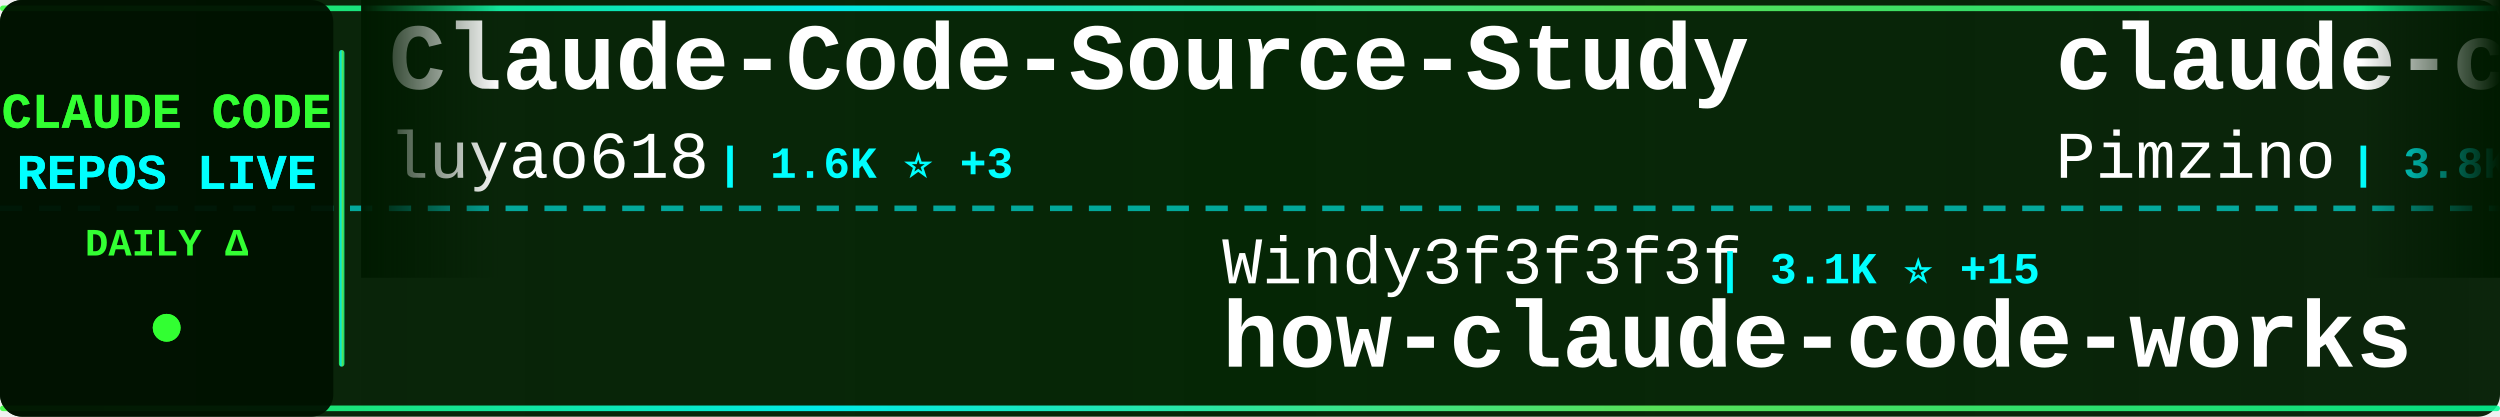
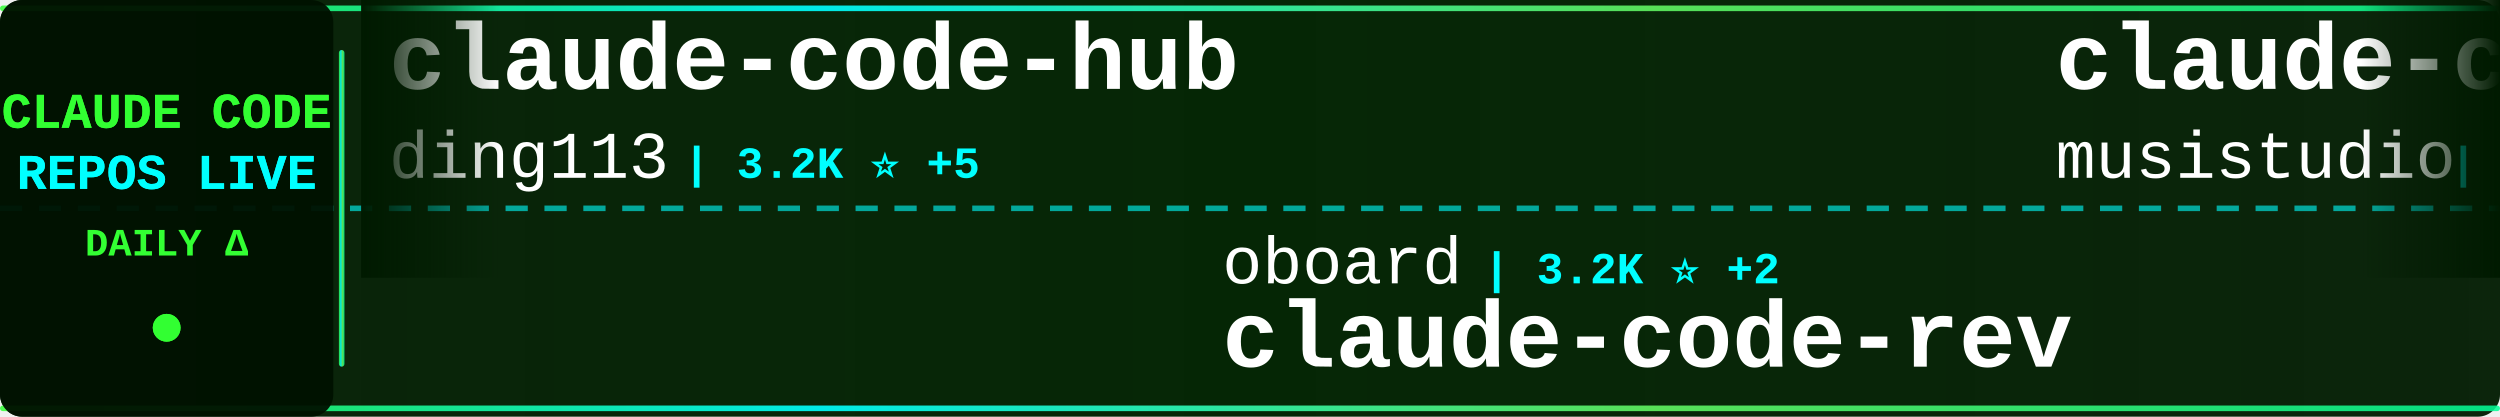
<svg xmlns="http://www.w3.org/2000/svg" width="900" height="150">
  <defs>
    <linearGradient id="tickerBg" x1="0%" y1="0%" x2="100%" y2="0%">
      <stop offset="0%" style="stop-color:#001a00;stop-opacity:0.95" />
      <stop offset="50%" style="stop-color:#002200;stop-opacity:0.98" />
      <stop offset="100%" style="stop-color:#001a00;stop-opacity:0.95" />
    </linearGradient>
    <linearGradient id="borderGrad" x1="0%" y1="0%" x2="100%" y2="0%">
      <stop offset="0%" style="stop-color:#33ff33;stop-opacity:0.85">
        <animate attributeName="stop-opacity" values="0.85;1;0.85" dur="2s" repeatCount="indefinite" />
      </stop>
      <stop offset="33%" style="stop-color:#00ffff;stop-opacity:0.9">
        <animate attributeName="stop-opacity" values="0.9;1;0.9" dur="2.2s" repeatCount="indefinite" />
      </stop>
      <stop offset="66%" style="stop-color:#66ff66;stop-opacity:0.85">
        <animate attributeName="stop-opacity" values="0.85;1;0.85" dur="1.8s" repeatCount="indefinite" />
      </stop>
      <stop offset="100%" style="stop-color:#00ff99;stop-opacity:0.85">
        <animate attributeName="stop-opacity" values="0.85;1;0.85" dur="2s" repeatCount="indefinite" />
      </stop>
    </linearGradient>
    <filter id="textGlow">
      <feGaussianBlur stdDeviation="0.1" result="coloredBlur" />
      <feMerge>
        <feMergeNode in="coloredBlur" />
        <feMergeNode in="SourceGraphic" />
      </feMerge>
    </filter>
    <filter id="metricGlow">
      <feGaussianBlur stdDeviation="0.2" result="coloredBlur" />
      <feMerge>
        <feMergeNode in="coloredBlur" />
        <feMergeNode in="SourceGraphic" />
      </feMerge>
    </filter>
    <linearGradient id="leftFade" x1="0%" y1="0%" x2="100%" y2="0%">
      <stop offset="0%" style="stop-color:#001a00;stop-opacity:1" />
      <stop offset="100%" style="stop-color:#001a00;stop-opacity:0" />
    </linearGradient>
    <linearGradient id="rightFade" x1="0%" y1="0%" x2="100%" y2="0%">
      <stop offset="0%" style="stop-color:#001a00;stop-opacity:0" />
      <stop offset="100%" style="stop-color:#001a00;stop-opacity:1" />
    </linearGradient>
  </defs>
  <rect width="900" height="150" fill="url(#tickerBg)" rx="8" />
  <rect x="0" y="2" width="900" height="2" fill="url(#borderGrad)" rx="1" />
  <rect x="0" y="146" width="900" height="2" fill="url(#borderGrad)" rx="1" />
  <line x1="0" y1="75" x2="900" y2="75" stroke="#00ffff" stroke-width="2" stroke-dasharray="8 6" opacity="0.6" />
  <rect x="0" y="0" width="120" height="150" fill="#001100" opacity="0.95" rx="8" />
  <text x="60" y="46" font-family="'Courier New', monospace" font-size="18" font-weight="bold" fill="#33ff33" text-anchor="middle" filter="url(#textGlow)">
    CLAUDE CODE
  </text>
  <text x="60" y="68" font-family="'Courier New', monospace" font-size="18" font-weight="bold" fill="#00ffff" text-anchor="middle" filter="url(#textGlow)">
    REPOS LIVE
  </text>
  <text x="60" y="92" font-family="'Courier New', monospace" font-size="14" font-weight="bold" fill="#33ff33" text-anchor="middle">
    DAILY Δ
  </text>
  <circle cx="60" cy="118" r="5" fill="#33ff33" filter="url(#metricGlow)">
    <animate attributeName="r" values="4;6;4" dur="1.5s" repeatCount="indefinite" />
    <animate attributeName="opacity" values="0.6;1;0.6" dur="1.5s" repeatCount="indefinite" />
  </circle>
  <rect x="122" y="18" width="2" height="114" fill="url(#borderGrad)" rx="1" />
  <clipPath id="tickerClip">
    <rect x="130" y="0" width="770" height="150" />
  </clipPath>
  <g clip-path="url(#tickerClip)">
    <g id="tickerItems">
      <animateTransform attributeName="transform" attributeType="XML" type="translate" from="0 0" to="-3000 0" dur="54s" repeatCount="indefinite" />
      <g transform="translate(0, 0)">
-         <text x="140" y="32" font-family="'Courier New', monospace" font-size="34" font-weight="bold" fill="#ffffff">Claude-Code-Source-Study</text>
-         <text x="140" y="64" font-family="'Courier New', monospace" font-size="24" font-weight="normal" fill="#ffffff" opacity="1.0">luyao618</text>
-         <text x="258" y="64" font-family="'Courier New', monospace" font-size="16" font-weight="bold" fill="#00ffff"> | 1.6K ⭐ +3</text>
+         <text x="140" y="32" font-family="'Courier New', monospace" font-size="34" font-weight="bold" fill="#ffffff">claude-code-hub</text>
+         <text x="140" y="64" font-family="'Courier New', monospace" font-size="24" font-weight="normal" fill="#ffffff" opacity="1.0">ding113</text>
+         <text x="246" y="64" font-family="'Courier New', monospace" font-size="16" font-weight="bold" fill="#00ffff"> | 3.2K ⭐ +5</text>
      </g>
      <g transform="translate(300, 0)">
-         <text x="140" y="102" font-family="'Courier New', monospace" font-size="24" font-weight="normal" fill="#ffffff" opacity="1.0">Windy3f3f3f3f</text>
-         <text x="318" y="102" font-family="'Courier New', monospace" font-size="16" font-weight="bold" fill="#00ffff"> | 3.1K ⭐ +15</text>
-         <text x="140" y="132" font-family="'Courier New', monospace" font-size="34" font-weight="bold" fill="#ffffff">how-claude-code-works</text>
+         <text x="140" y="102" font-family="'Courier New', monospace" font-size="24" font-weight="normal" fill="#ffffff" opacity="1.0">oboard</text>
+         <text x="234" y="102" font-family="'Courier New', monospace" font-size="16" font-weight="bold" fill="#00ffff"> | 3.2K ⭐ +2</text>
+         <text x="140" y="132" font-family="'Courier New', monospace" font-size="34" font-weight="bold" fill="#ffffff">claude-code-rev</text>
      </g>
      <g transform="translate(600, 0)">
-         <text x="140" y="32" font-family="'Courier New', monospace" font-size="34" font-weight="bold" fill="#ffffff">claude-code-spec-workflo...</text>
-         <text x="140" y="64" font-family="'Courier New', monospace" font-size="24" font-weight="normal" fill="#ffffff" opacity="1.0">Pimzino</text>
-         <text x="246" y="64" font-family="'Courier New', monospace" font-size="16" font-weight="bold" fill="#00ffff"> | 3.8K ⭐ +1</text>
+         <text x="140" y="32" font-family="'Courier New', monospace" font-size="34" font-weight="bold" fill="#ffffff">claude-code-router</text>
+         <text x="140" y="64" font-family="'Courier New', monospace" font-size="24" font-weight="normal" fill="#ffffff" opacity="1.0">musistudio</text>
+         <text x="282" y="64" font-family="'Courier New', monospace" font-size="16" font-weight="bold" fill="#00ffff"> | 35.7K ⭐ +17</text>
      </g>
      <g transform="translate(900, 0)">
-         <text x="140" y="102" font-family="'Courier New', monospace" font-size="24" font-weight="normal" fill="#ffffff" opacity="1.0">carlvellotti</text>
-         <text x="306" y="102" font-family="'Courier New', monospace" font-size="16" font-weight="bold" fill="#00ffff"> | 2.1K ⭐ +1</text>
-         <text x="140" y="132" font-family="'Courier New', monospace" font-size="34" font-weight="bold" fill="#ffffff">claude-code-pm-course</text>
-       </g>
-       <g transform="translate(1200, 0)">
-         <text x="140" y="32" font-family="'Courier New', monospace" font-size="34" font-weight="bold" fill="#ffffff">claude-code-base-action</text>
-         <text x="140" y="64" font-family="'Courier New', monospace" font-size="24" font-weight="normal" fill="#ffffff" opacity="1.0">anthropics</text>
-         <text x="282" y="64" font-family="'Courier New', monospace" font-size="16" font-weight="bold" fill="#00ffff"> | 901 ⭐ +1</text>
-       </g>
-       <g transform="translate(1500, 0)">
        <text x="140" y="102" font-family="'Courier New', monospace" font-size="24" font-weight="normal" fill="#ffffff" opacity="1.0">1rgs</text>
        <text x="210" y="102" font-family="'Courier New', monospace" font-size="16" font-weight="bold" fill="#00ffff"> | 3.7K ⭐ +1</text>
        <text x="140" y="132" font-family="'Courier New', monospace" font-size="34" font-weight="bold" fill="#ffffff">claude-code-proxy</text>
      </g>
+       <g transform="translate(1200, 0)">
+         <text x="140" y="32" font-family="'Courier New', monospace" font-size="34" font-weight="bold" fill="#ffffff">awesome-claude-code</text>
+         <text x="140" y="64" font-family="'Courier New', monospace" font-size="24" font-weight="normal" fill="#ffffff" opacity="1.0">jqueryscript</text>
+         <text x="306" y="64" font-family="'Courier New', monospace" font-size="16" font-weight="bold" fill="#00ffff"> | 460 ⭐ +1</text>
+       </g>
+       <g transform="translate(1500, 0)">
+         <text x="140" y="102" font-family="'Courier New', monospace" font-size="24" font-weight="normal" fill="#ffffff" opacity="1.0">frankbria</text>
+         <text x="270" y="102" font-family="'Courier New', monospace" font-size="16" font-weight="bold" fill="#00ffff"> | 9.5K ⭐ +4</text>
+         <text x="140" y="132" font-family="'Courier New', monospace" font-size="34" font-weight="bold" fill="#ffffff">ralph-claude-code</text>
+       </g>
      <g transform="translate(1800, 0)">
-         <text x="140" y="32" font-family="'Courier New', monospace" font-size="34" font-weight="bold" fill="#ffffff">claude-coder</text>
-         <text x="140" y="64" font-family="'Courier New', monospace" font-size="24" font-weight="normal" fill="#ffffff" opacity="1.0">kodu-ai</text>
-         <text x="246" y="64" font-family="'Courier New', monospace" font-size="16" font-weight="bold" fill="#00ffff"> | 5.3K ⭐</text>
+         <text x="140" y="32" font-family="'Courier New', monospace" font-size="34" font-weight="bold" fill="#ffffff">andrej-karpathy-skills</text>
+         <text x="140" y="64" font-family="'Courier New', monospace" font-size="24" font-weight="normal" fill="#ffffff" opacity="1.0">multica-ai</text>
+         <text x="282" y="64" font-family="'Courier New', monospace" font-size="16" font-weight="bold" fill="#00ffff"> | 190.2K ⭐ +590</text>
      </g>
      <g transform="translate(2100, 0)">
-         <text x="140" y="102" font-family="'Courier New', monospace" font-size="24" font-weight="normal" fill="#ffffff" opacity="1.0">Alishahryar1</text>
-         <text x="306" y="102" font-family="'Courier New', monospace" font-size="16" font-weight="bold" fill="#00ffff"> | 39.4K ⭐ +175</text>
-         <text x="140" y="132" font-family="'Courier New', monospace" font-size="34" font-weight="bold" fill="#ffffff">free-claude-code</text>
+         <text x="140" y="102" font-family="'Courier New', monospace" font-size="24" font-weight="normal" fill="#ffffff" opacity="1.0">sugyan</text>
+         <text x="234" y="102" font-family="'Courier New', monospace" font-size="16" font-weight="bold" fill="#00ffff"> | 1.1K ⭐ +1</text>
+         <text x="140" y="132" font-family="'Courier New', monospace" font-size="34" font-weight="bold" fill="#ffffff">claude-code-webui</text>
      </g>
      <g transform="translate(2400, 0)">
-         <text x="140" y="32" font-family="'Courier New', monospace" font-size="34" font-weight="bold" fill="#ffffff">sc-claude-code-files</text>
-         <text x="140" y="64" font-family="'Courier New', monospace" font-size="24" font-weight="normal" fill="#ffffff" opacity="1.0">https-deeplearning-ai</text>
-         <text x="414" y="64" font-family="'Courier New', monospace" font-size="16" font-weight="bold" fill="#00ffff"> | 535 ⭐ +1</text>
+         <text x="140" y="32" font-family="'Courier New', monospace" font-size="34" font-weight="bold" fill="#ffffff">claude-code-analysis</text>
+         <text x="140" y="64" font-family="'Courier New', monospace" font-size="24" font-weight="normal" fill="#ffffff" opacity="1.0">liuup</text>
+         <text x="222" y="64" font-family="'Courier New', monospace" font-size="16" font-weight="bold" fill="#00ffff"> | 3.5K ⭐ +16</text>
      </g>
      <g transform="translate(2700, 0)">
-         <text x="140" y="102" font-family="'Courier New', monospace" font-size="24" font-weight="normal" fill="#ffffff" opacity="1.0">disler</text>
-         <text x="234" y="102" font-family="'Courier New', monospace" font-size="16" font-weight="bold" fill="#00ffff"> | 1.5K ⭐ +7</text>
-         <text x="140" y="132" font-family="'Courier New', monospace" font-size="34" font-weight="bold" fill="#ffffff">pi-vs-claude-code</text>
+         <text x="140" y="102" font-family="'Courier New', monospace" font-size="24" font-weight="normal" fill="#ffffff" opacity="1.0">anthropics</text>
+         <text x="282" y="102" font-family="'Courier New', monospace" font-size="16" font-weight="bold" fill="#00ffff"> | 5.5K ⭐ +5</text>
+         <text x="140" y="132" font-family="'Courier New', monospace" font-size="34" font-weight="bold" fill="#ffffff">claude-code-security-rev...</text>
      </g>
      <g transform="translate(3000, 0)">
-         <text x="140" y="32" font-family="'Courier New', monospace" font-size="34" font-weight="bold" fill="#ffffff">Claude-Code-Source-Study</text>
-         <text x="140" y="64" font-family="'Courier New', monospace" font-size="24" font-weight="normal" fill="#ffffff" opacity="1.0">luyao618</text>
-         <text x="258" y="64" font-family="'Courier New', monospace" font-size="16" font-weight="bold" fill="#00ffff"> | 1.6K ⭐ +3</text>
+         <text x="140" y="32" font-family="'Courier New', monospace" font-size="34" font-weight="bold" fill="#ffffff">claude-code-hub</text>
+         <text x="140" y="64" font-family="'Courier New', monospace" font-size="24" font-weight="normal" fill="#ffffff" opacity="1.0">ding113</text>
+         <text x="246" y="64" font-family="'Courier New', monospace" font-size="16" font-weight="bold" fill="#00ffff"> | 3.2K ⭐ +5</text>
      </g>
      <g transform="translate(3300, 0)">
-         <text x="140" y="102" font-family="'Courier New', monospace" font-size="24" font-weight="normal" fill="#ffffff" opacity="1.0">Windy3f3f3f3f</text>
-         <text x="318" y="102" font-family="'Courier New', monospace" font-size="16" font-weight="bold" fill="#00ffff"> | 3.1K ⭐ +15</text>
-         <text x="140" y="132" font-family="'Courier New', monospace" font-size="34" font-weight="bold" fill="#ffffff">how-claude-code-works</text>
+         <text x="140" y="102" font-family="'Courier New', monospace" font-size="24" font-weight="normal" fill="#ffffff" opacity="1.0">oboard</text>
+         <text x="234" y="102" font-family="'Courier New', monospace" font-size="16" font-weight="bold" fill="#00ffff"> | 3.2K ⭐ +2</text>
+         <text x="140" y="132" font-family="'Courier New', monospace" font-size="34" font-weight="bold" fill="#ffffff">claude-code-rev</text>
      </g>
      <g transform="translate(3600, 0)">
-         <text x="140" y="32" font-family="'Courier New', monospace" font-size="34" font-weight="bold" fill="#ffffff">claude-code-spec-workflo...</text>
-         <text x="140" y="64" font-family="'Courier New', monospace" font-size="24" font-weight="normal" fill="#ffffff" opacity="1.0">Pimzino</text>
-         <text x="246" y="64" font-family="'Courier New', monospace" font-size="16" font-weight="bold" fill="#00ffff"> | 3.8K ⭐ +1</text>
+         <text x="140" y="32" font-family="'Courier New', monospace" font-size="34" font-weight="bold" fill="#ffffff">claude-code-router</text>
+         <text x="140" y="64" font-family="'Courier New', monospace" font-size="24" font-weight="normal" fill="#ffffff" opacity="1.0">musistudio</text>
+         <text x="282" y="64" font-family="'Courier New', monospace" font-size="16" font-weight="bold" fill="#00ffff"> | 35.7K ⭐ +17</text>
      </g>
      <g transform="translate(3900, 0)">
-         <text x="140" y="102" font-family="'Courier New', monospace" font-size="24" font-weight="normal" fill="#ffffff" opacity="1.0">carlvellotti</text>
-         <text x="306" y="102" font-family="'Courier New', monospace" font-size="16" font-weight="bold" fill="#00ffff"> | 2.1K ⭐ +1</text>
-         <text x="140" y="132" font-family="'Courier New', monospace" font-size="34" font-weight="bold" fill="#ffffff">claude-code-pm-course</text>
+         <text x="140" y="102" font-family="'Courier New', monospace" font-size="24" font-weight="normal" fill="#ffffff" opacity="1.0">1rgs</text>
+         <text x="210" y="102" font-family="'Courier New', monospace" font-size="16" font-weight="bold" fill="#00ffff"> | 3.7K ⭐ +1</text>
+         <text x="140" y="132" font-family="'Courier New', monospace" font-size="34" font-weight="bold" fill="#ffffff">claude-code-proxy</text>
      </g>
    </g>
  </g>
  <rect x="130" y="0" width="50" height="100" fill="url(#leftFade)" />
  <rect x="850" y="0" width="50" height="100" fill="url(#rightFade)" />
</svg>
